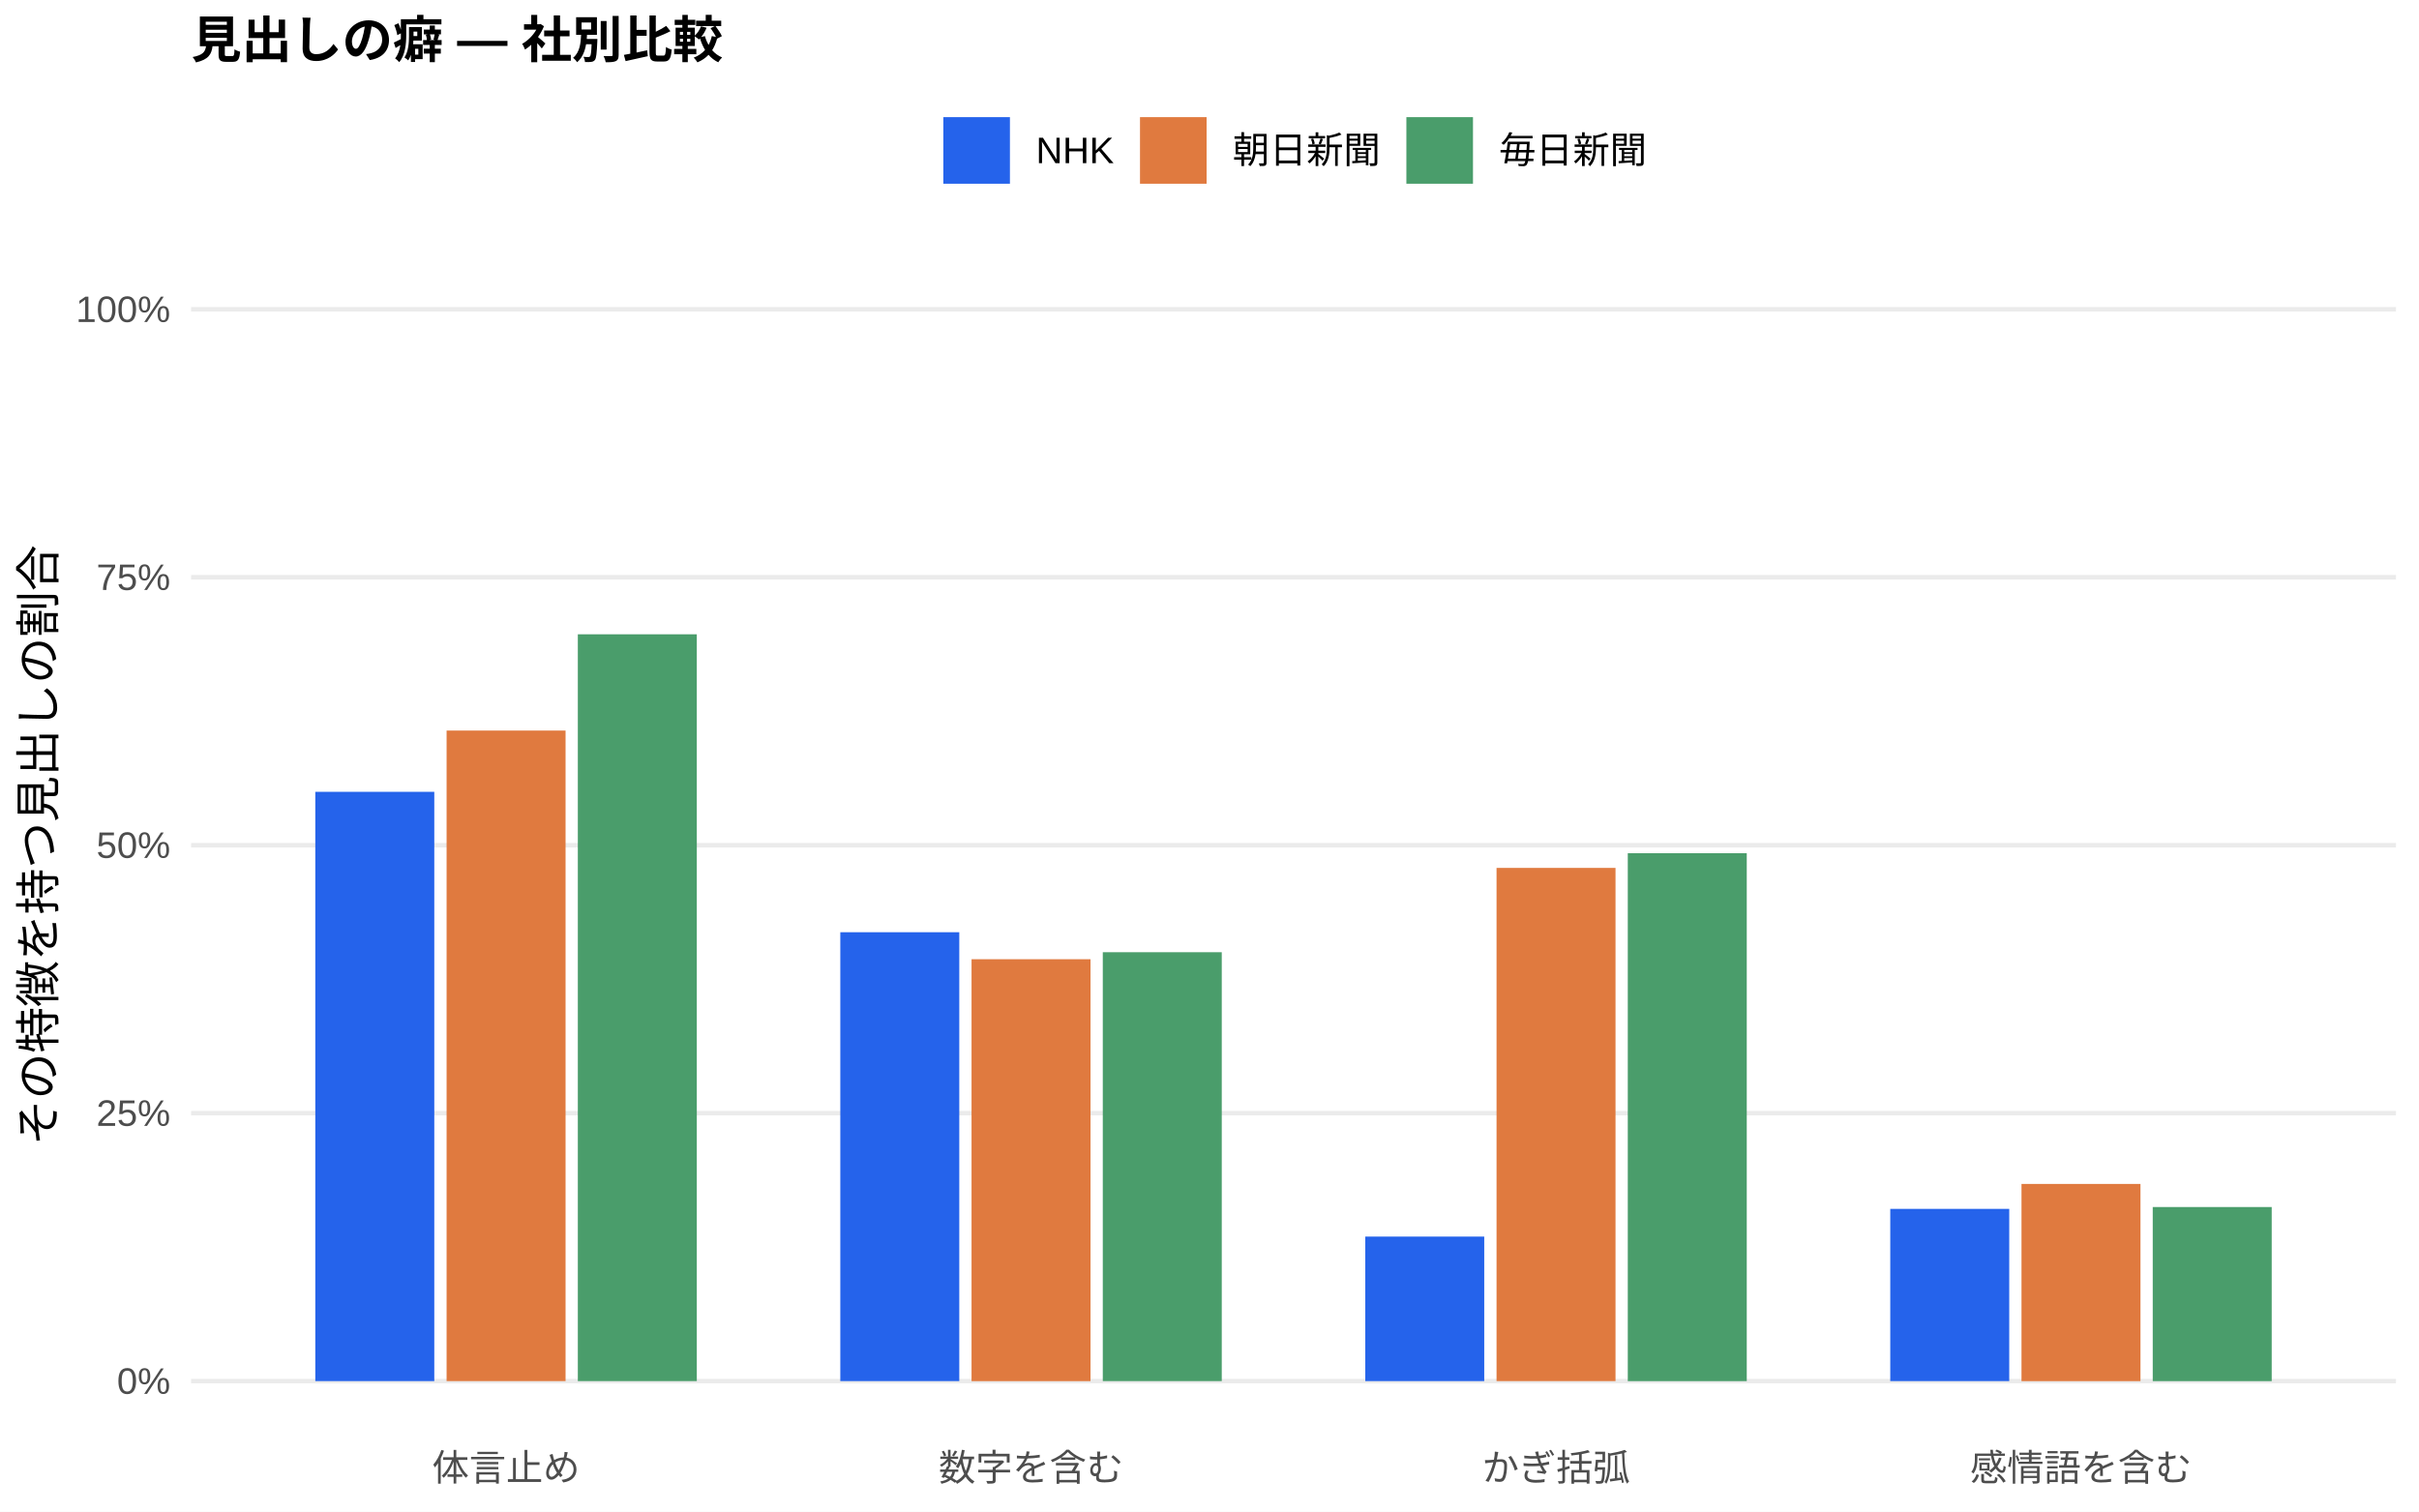
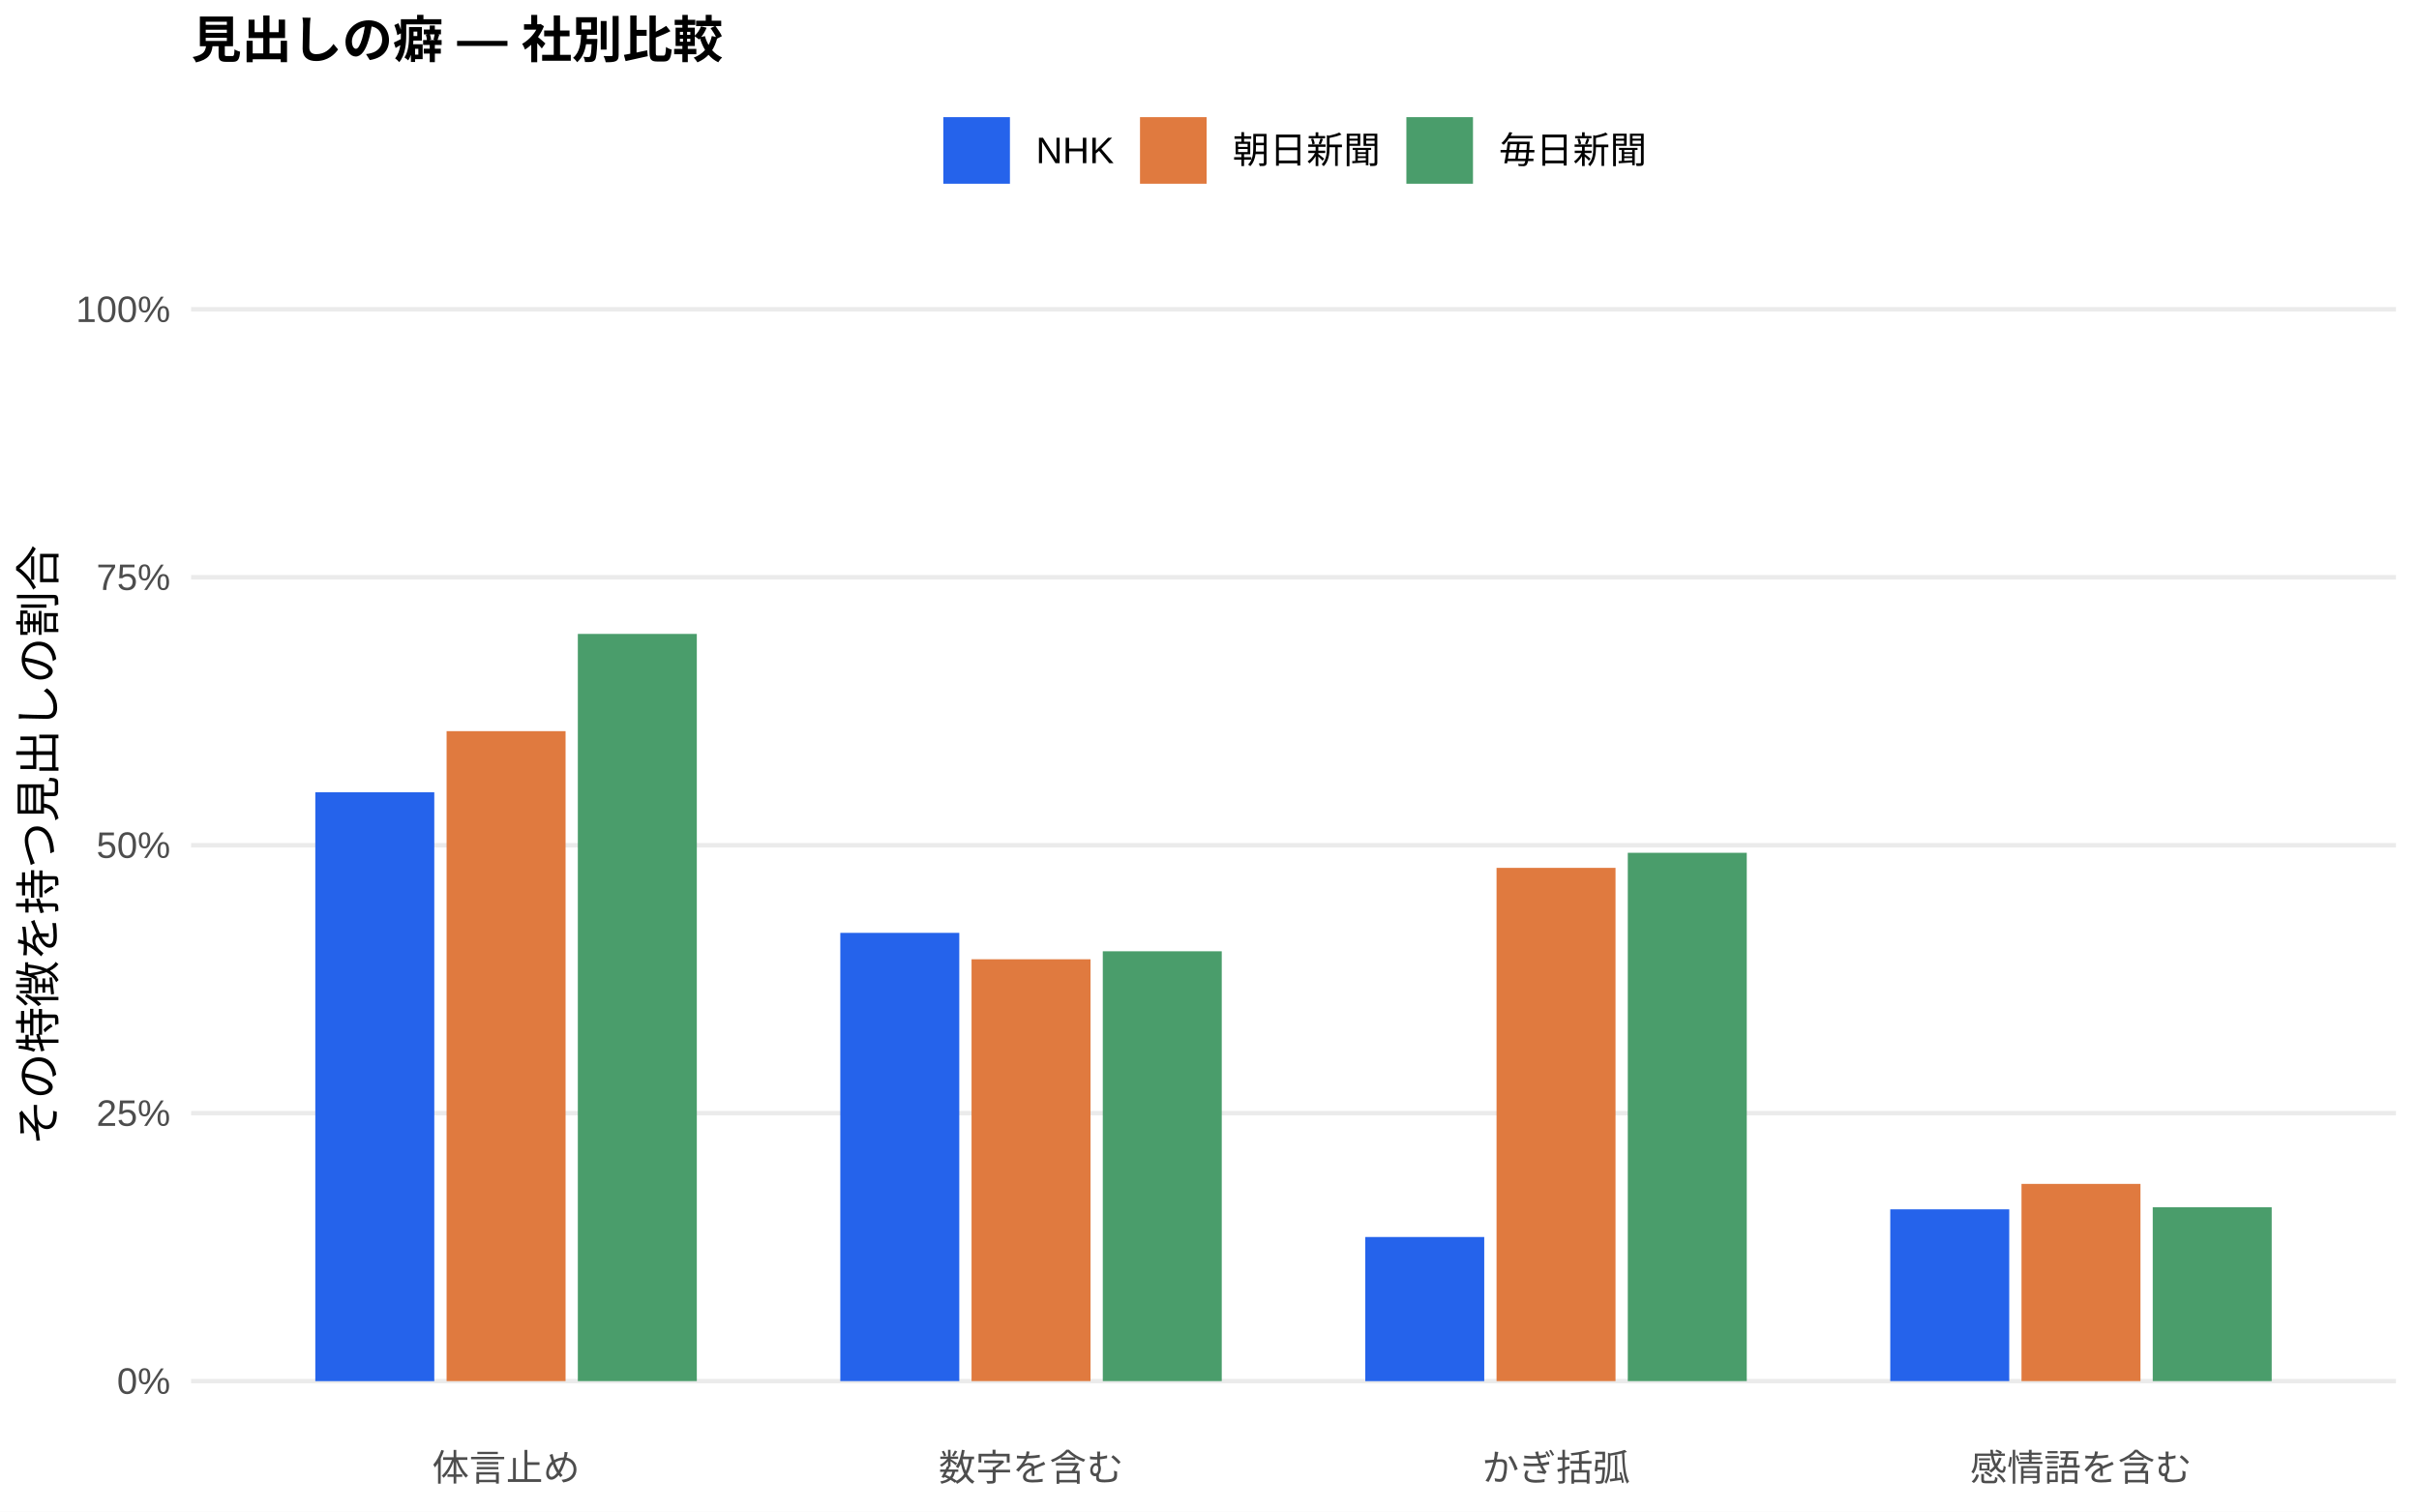
<svg xmlns="http://www.w3.org/2000/svg" width="576.00pt" height="360.00pt" viewBox="0 0 576.00 360.00">
  <g class="svglite">
    <defs>
      <style type="text/css">
    .svglite line, .svglite polyline, .svglite polygon, .svglite path, .svglite rect, .svglite circle {
      fill: none;
      stroke: #000000;
      stroke-linecap: round;
      stroke-linejoin: round;
      stroke-miterlimit: 10.00;
    }
    .svglite text {
      white-space: pre;
    }
    .svglite g.glyphgroup path {
      fill: inherit;
      stroke: none;
    }
  </style>
    </defs>
    <rect width="100%" height="100%" style="stroke: none; fill: #FFFFFF;" />
    <defs>
      <clipPath id="cpMC4wMHw1NzYuMDB8MC4wMHwzNjAuMDA=">
        <rect x="0.00" y="0.00" width="576.00" height="360.00" />
      </clipPath>
    </defs>
    <g clip-path="url(#cpMC4wMHw1NzYuMDB8MC4wMHwzNjAuMDA=)">
      <rect x="0.00" y="0.00" width="576.00" height="360.00" style="stroke-width: 1.07; stroke: none; fill: #FFFFFF;" />
    </g>
    <defs>
      <clipPath id="cpNDUuNTB8NTcwLjUyfDYwLjkxfDM0MS43MQ==">
        <rect x="45.50" y="60.91" width="525.02" height="280.80" />
      </clipPath>
    </defs>
    <g clip-path="url(#cpNDUuNTB8NTcwLjUyfDYwLjkxfDM0MS43MQ==)">
      <polyline points="45.50,328.94 570.52,328.94 " style="stroke-width: 1.07; stroke: #EBEBEB; stroke-linecap: butt;" />
      <polyline points="45.50,265.12 570.52,265.12 " style="stroke-width: 1.07; stroke: #EBEBEB; stroke-linecap: butt;" />
      <polyline points="45.50,201.31 570.52,201.31 " style="stroke-width: 1.07; stroke: #EBEBEB; stroke-linecap: butt;" />
      <polyline points="45.50,137.49 570.52,137.49 " style="stroke-width: 1.07; stroke: #EBEBEB; stroke-linecap: butt;" />
      <polyline points="45.50,73.67 570.52,73.67 " style="stroke-width: 1.07; stroke: #EBEBEB; stroke-linecap: butt;" />
-       <rect x="75.08" y="188.59" width="28.33" height="140.35" style="stroke-width: 1.07; stroke: none; stroke-linecap: butt; stroke-linejoin: miter; fill: #2563EB;" />
-       <rect x="200.09" y="222.03" width="28.33" height="106.91" style="stroke-width: 1.07; stroke: none; stroke-linecap: butt; stroke-linejoin: miter; fill: #2563EB;" />
-       <rect x="325.09" y="294.52" width="28.33" height="34.42" style="stroke-width: 1.07; stroke: none; stroke-linecap: butt; stroke-linejoin: miter; fill: #2563EB;" />
-       <rect x="450.10" y="287.92" width="28.33" height="41.02" style="stroke-width: 1.07; stroke: none; stroke-linecap: butt; stroke-linejoin: miter; fill: #2563EB;" />
-       <rect x="106.34" y="174.00" width="28.33" height="154.94" style="stroke-width: 1.07; stroke: none; stroke-linecap: butt; stroke-linejoin: miter; fill: #E07A3F;" />
-       <rect x="231.34" y="228.46" width="28.33" height="100.49" style="stroke-width: 1.07; stroke: none; stroke-linecap: butt; stroke-linejoin: miter; fill: #E07A3F;" />
-       <rect x="356.35" y="206.71" width="28.33" height="122.23" style="stroke-width: 1.07; stroke: none; stroke-linecap: butt; stroke-linejoin: miter; fill: #E07A3F;" />
-       <rect x="481.35" y="281.98" width="28.33" height="46.97" style="stroke-width: 1.07; stroke: none; stroke-linecap: butt; stroke-linejoin: miter; fill: #E07A3F;" />
-       <rect x="137.59" y="151.07" width="28.33" height="177.87" style="stroke-width: 1.07; stroke: none; stroke-linecap: butt; stroke-linejoin: miter; fill: #4A9D6B;" />
-       <rect x="262.59" y="226.79" width="28.33" height="102.15" style="stroke-width: 1.07; stroke: none; stroke-linecap: butt; stroke-linejoin: miter; fill: #4A9D6B;" />
-       <rect x="387.60" y="203.21" width="28.33" height="125.74" style="stroke-width: 1.07; stroke: none; stroke-linecap: butt; stroke-linejoin: miter; fill: #4A9D6B;" />
-       <rect x="512.60" y="287.48" width="28.33" height="41.47" style="stroke-width: 1.07; stroke: none; stroke-linecap: butt; stroke-linejoin: miter; fill: #4A9D6B;" />
+       <rect x="75.08" y="188.70" width="28.33" height="140.25" style="stroke-width: 1.07; stroke: none; stroke-linecap: butt; stroke-linejoin: miter; fill: #2563EB;" />
+       <rect x="200.09" y="222.18" width="28.33" height="106.76" style="stroke-width: 1.07; stroke: none; stroke-linecap: butt; stroke-linejoin: miter; fill: #2563EB;" />
+       <rect x="325.09" y="294.62" width="28.33" height="34.33" style="stroke-width: 1.07; stroke: none; stroke-linecap: butt; stroke-linejoin: miter; fill: #2563EB;" />
+       <rect x="450.10" y="288.03" width="28.33" height="40.91" style="stroke-width: 1.07; stroke: none; stroke-linecap: butt; stroke-linejoin: miter; fill: #2563EB;" />
+       <rect x="106.34" y="174.14" width="28.33" height="154.80" style="stroke-width: 1.07; stroke: none; stroke-linecap: butt; stroke-linejoin: miter; fill: #E07A3F;" />
+       <rect x="231.34" y="228.47" width="28.33" height="100.47" style="stroke-width: 1.07; stroke: none; stroke-linecap: butt; stroke-linejoin: miter; fill: #E07A3F;" />
+       <rect x="356.35" y="206.70" width="28.33" height="122.24" style="stroke-width: 1.07; stroke: none; stroke-linecap: butt; stroke-linejoin: miter; fill: #E07A3F;" />
+       <rect x="481.35" y="281.97" width="28.33" height="46.97" style="stroke-width: 1.07; stroke: none; stroke-linecap: butt; stroke-linejoin: miter; fill: #E07A3F;" />
+       <rect x="137.59" y="150.98" width="28.33" height="177.96" style="stroke-width: 1.07; stroke: none; stroke-linecap: butt; stroke-linejoin: miter; fill: #4A9D6B;" />
+       <rect x="262.59" y="226.57" width="28.33" height="102.37" style="stroke-width: 1.07; stroke: none; stroke-linecap: butt; stroke-linejoin: miter; fill: #4A9D6B;" />
+       <rect x="387.60" y="203.11" width="28.33" height="125.83" style="stroke-width: 1.07; stroke: none; stroke-linecap: butt; stroke-linejoin: miter; fill: #4A9D6B;" />
+       <rect x="512.60" y="287.53" width="28.33" height="41.41" style="stroke-width: 1.07; stroke: none; stroke-linecap: butt; stroke-linejoin: miter; fill: #4A9D6B;" />
    </g>
    <g clip-path="url(#cpMC4wMHw1NzYuMDB8MC4wMHwzNjAuMDA=)">
      <text x="40.57" y="331.97" text-anchor="end" style="font-size: 8.80px;fill: #4D4D4D; font-family: &quot;Liberation Sans&quot;;" textLength="12.72px" lengthAdjust="spacingAndGlyphs">0%</text>
      <text x="40.57" y="268.15" text-anchor="end" style="font-size: 8.80px;fill: #4D4D4D; font-family: &quot;Liberation Sans&quot;;" textLength="17.61px" lengthAdjust="spacingAndGlyphs">25%</text>
      <text x="40.57" y="204.33" text-anchor="end" style="font-size: 8.80px;fill: #4D4D4D; font-family: &quot;Liberation Sans&quot;;" textLength="17.61px" lengthAdjust="spacingAndGlyphs">50%</text>
      <text x="40.57" y="140.52" text-anchor="end" style="font-size: 8.80px;fill: #4D4D4D; font-family: &quot;Liberation Sans&quot;;" textLength="17.61px" lengthAdjust="spacingAndGlyphs">75%</text>
      <text x="40.57" y="76.70" text-anchor="end" style="font-size: 8.80px;fill: #4D4D4D; font-family: &quot;Liberation Sans&quot;;" textLength="22.50px" lengthAdjust="spacingAndGlyphs">100%</text>
      <text x="120.50" y="352.69" text-anchor="middle" style="font-size: 8.80px;fill: #4D4D4D; font-family: &quot;Liberation Sans&quot;;" textLength="35.19px" lengthAdjust="spacingAndGlyphs">体言止め</text>
      <text x="245.51" y="352.69" text-anchor="middle" style="font-size: 8.80px;fill: #4D4D4D; font-family: &quot;Liberation Sans&quot;;" textLength="43.98px" lengthAdjust="spacingAndGlyphs">数字を含む</text>
      <text x="370.51" y="352.69" text-anchor="middle" style="font-size: 8.80px;fill: #4D4D4D; font-family: &quot;Liberation Sans&quot;;" textLength="35.19px" lengthAdjust="spacingAndGlyphs">かぎ括弧</text>
      <text x="495.52" y="352.69" text-anchor="middle" style="font-size: 8.80px;fill: #4D4D4D; font-family: &quot;Liberation Sans&quot;;" textLength="52.78px" lengthAdjust="spacingAndGlyphs">感情語を含む</text>
      <text transform="translate(13.05,201.31) rotate(-90)" text-anchor="middle" style="font-size: 11.00px; font-family: &quot;Liberation Sans&quot;;" textLength="143.00px" lengthAdjust="spacingAndGlyphs">その特徴を持つ見出しの割合</text>
      <rect x="224.62" y="27.90" width="15.86" height="15.86" style="stroke-width: 1.07; stroke: none; stroke-linecap: butt; stroke-linejoin: miter; fill: #2563EB;" />
      <rect x="271.45" y="27.90" width="15.86" height="15.86" style="stroke-width: 1.07; stroke: none; stroke-linecap: butt; stroke-linejoin: miter; fill: #E07A3F;" />
      <rect x="334.88" y="27.90" width="15.86" height="15.86" style="stroke-width: 1.07; stroke: none; stroke-linecap: butt; stroke-linejoin: miter; fill: #4A9D6B;" />
      <text x="246.67" y="38.86" style="font-size: 8.80px; font-family: &quot;Liberation Sans&quot;;" textLength="18.59px" lengthAdjust="spacingAndGlyphs">NHK</text>
      <text x="293.50" y="38.86" style="font-size: 8.80px; font-family: &quot;Liberation Sans&quot;;" textLength="35.19px" lengthAdjust="spacingAndGlyphs">朝日新聞</text>
      <text x="356.93" y="38.86" style="font-size: 8.80px; font-family: &quot;Liberation Sans&quot;;" textLength="35.19px" lengthAdjust="spacingAndGlyphs">毎日新聞</text>
      <text x="45.50" y="13.74" style="font-size: 12.00px; font-weight: bold; font-family: &quot;Liberation Sans&quot;;" textLength="126.66px" lengthAdjust="spacingAndGlyphs">見出しの癖 — 社別比較</text>
    </g>
  </g>
</svg>
